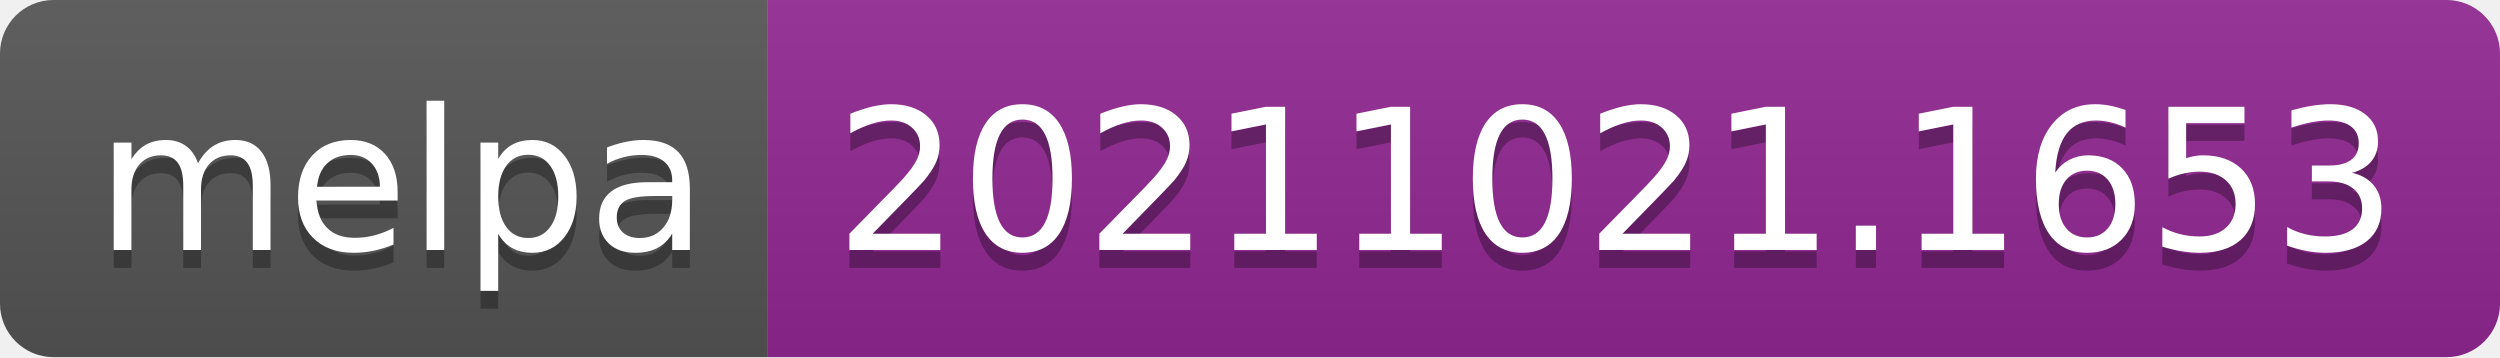
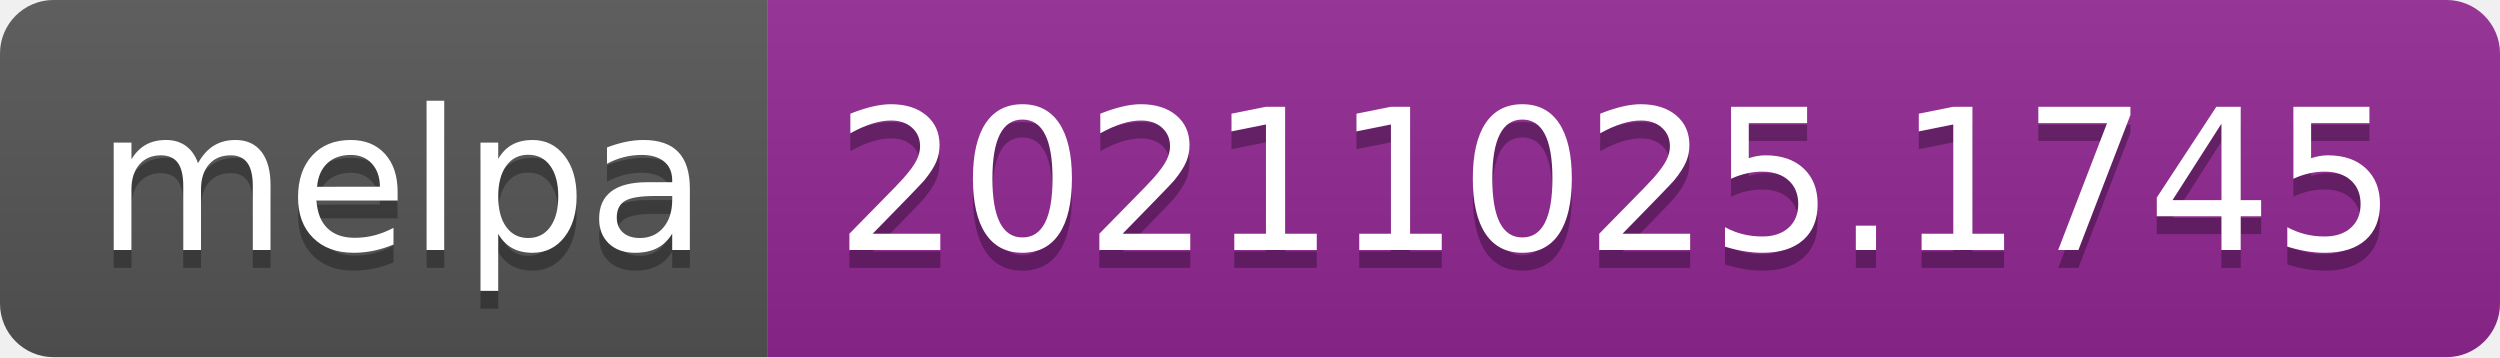
- <svg xmlns="http://www.w3.org/2000/svg" width="140" height="20" role="img" aria-label="melpa: 20211021.1653">
+ <svg xmlns="http://www.w3.org/2000/svg" width="140" height="20" role="img" aria-label="melpa: 20211025.1745">
  <linearGradient id="s" x2="0" y2="100%">
    <stop offset="0" stop-color="#bbb" stop-opacity=".1" />
    <stop offset="1" stop-opacity=".1" />
  </linearGradient>
  <clipPath id="r">
    <rect width="140" height="20" rx="3" fill="#fff" />
  </clipPath>
  <g clip-path="url(#r)">
    <rect width="43" height="20" fill="#555" />
    <rect x="43" width="97" height="20" fill="#922793" />
    <rect width="140" height="20" fill="url(#s)" />
  </g>
  <g fill="#fff" text-anchor="middle" font-family="Verdana,Geneva,DejaVu Sans,sans-serif" text-rendering="geometricPrecision" font-size="110">
    <text aria-hidden="true" x="225" y="150" fill="#010101" fill-opacity=".3" transform="scale(.1)" textLength="330">melpa</text>
    <text x="225" y="140" transform="scale(.1)" fill="#fff" textLength="330">melpa</text>
-     <text aria-hidden="true" x="905" y="150" fill="#010101" fill-opacity=".3" transform="scale(.1)" textLength="870">20211021.1653</text>
-     <text x="905" y="140" transform="scale(.1)" fill="#fff" textLength="870">20211021.1653</text>
+     <text aria-hidden="true" x="905" y="150" fill="#010101" fill-opacity=".3" transform="scale(.1)" textLength="870">20211025.1745</text>
+     <text x="905" y="140" transform="scale(.1)" fill="#fff" textLength="870">20211025.1745</text>
  </g>
</svg>
